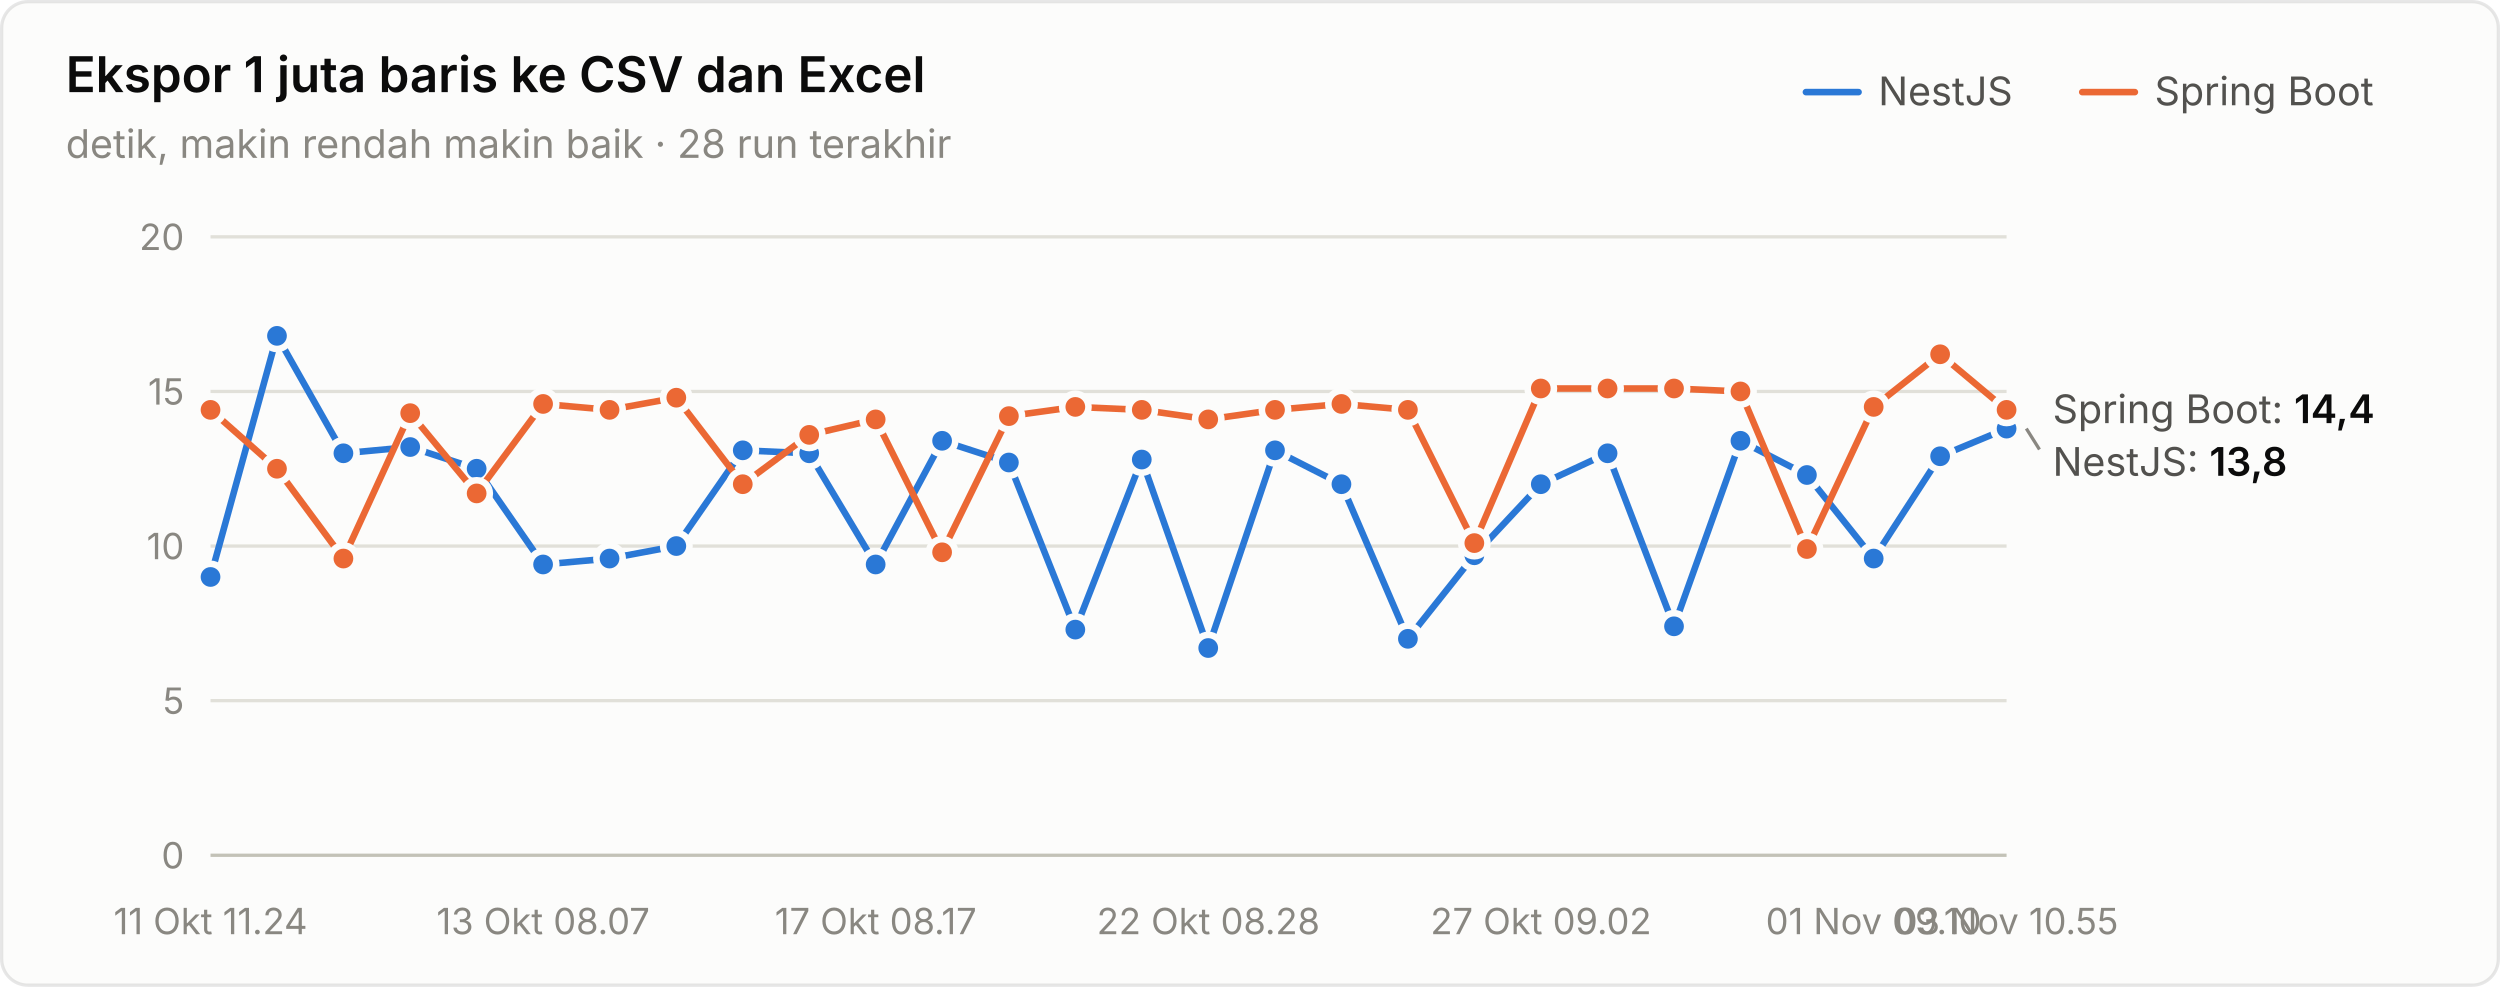
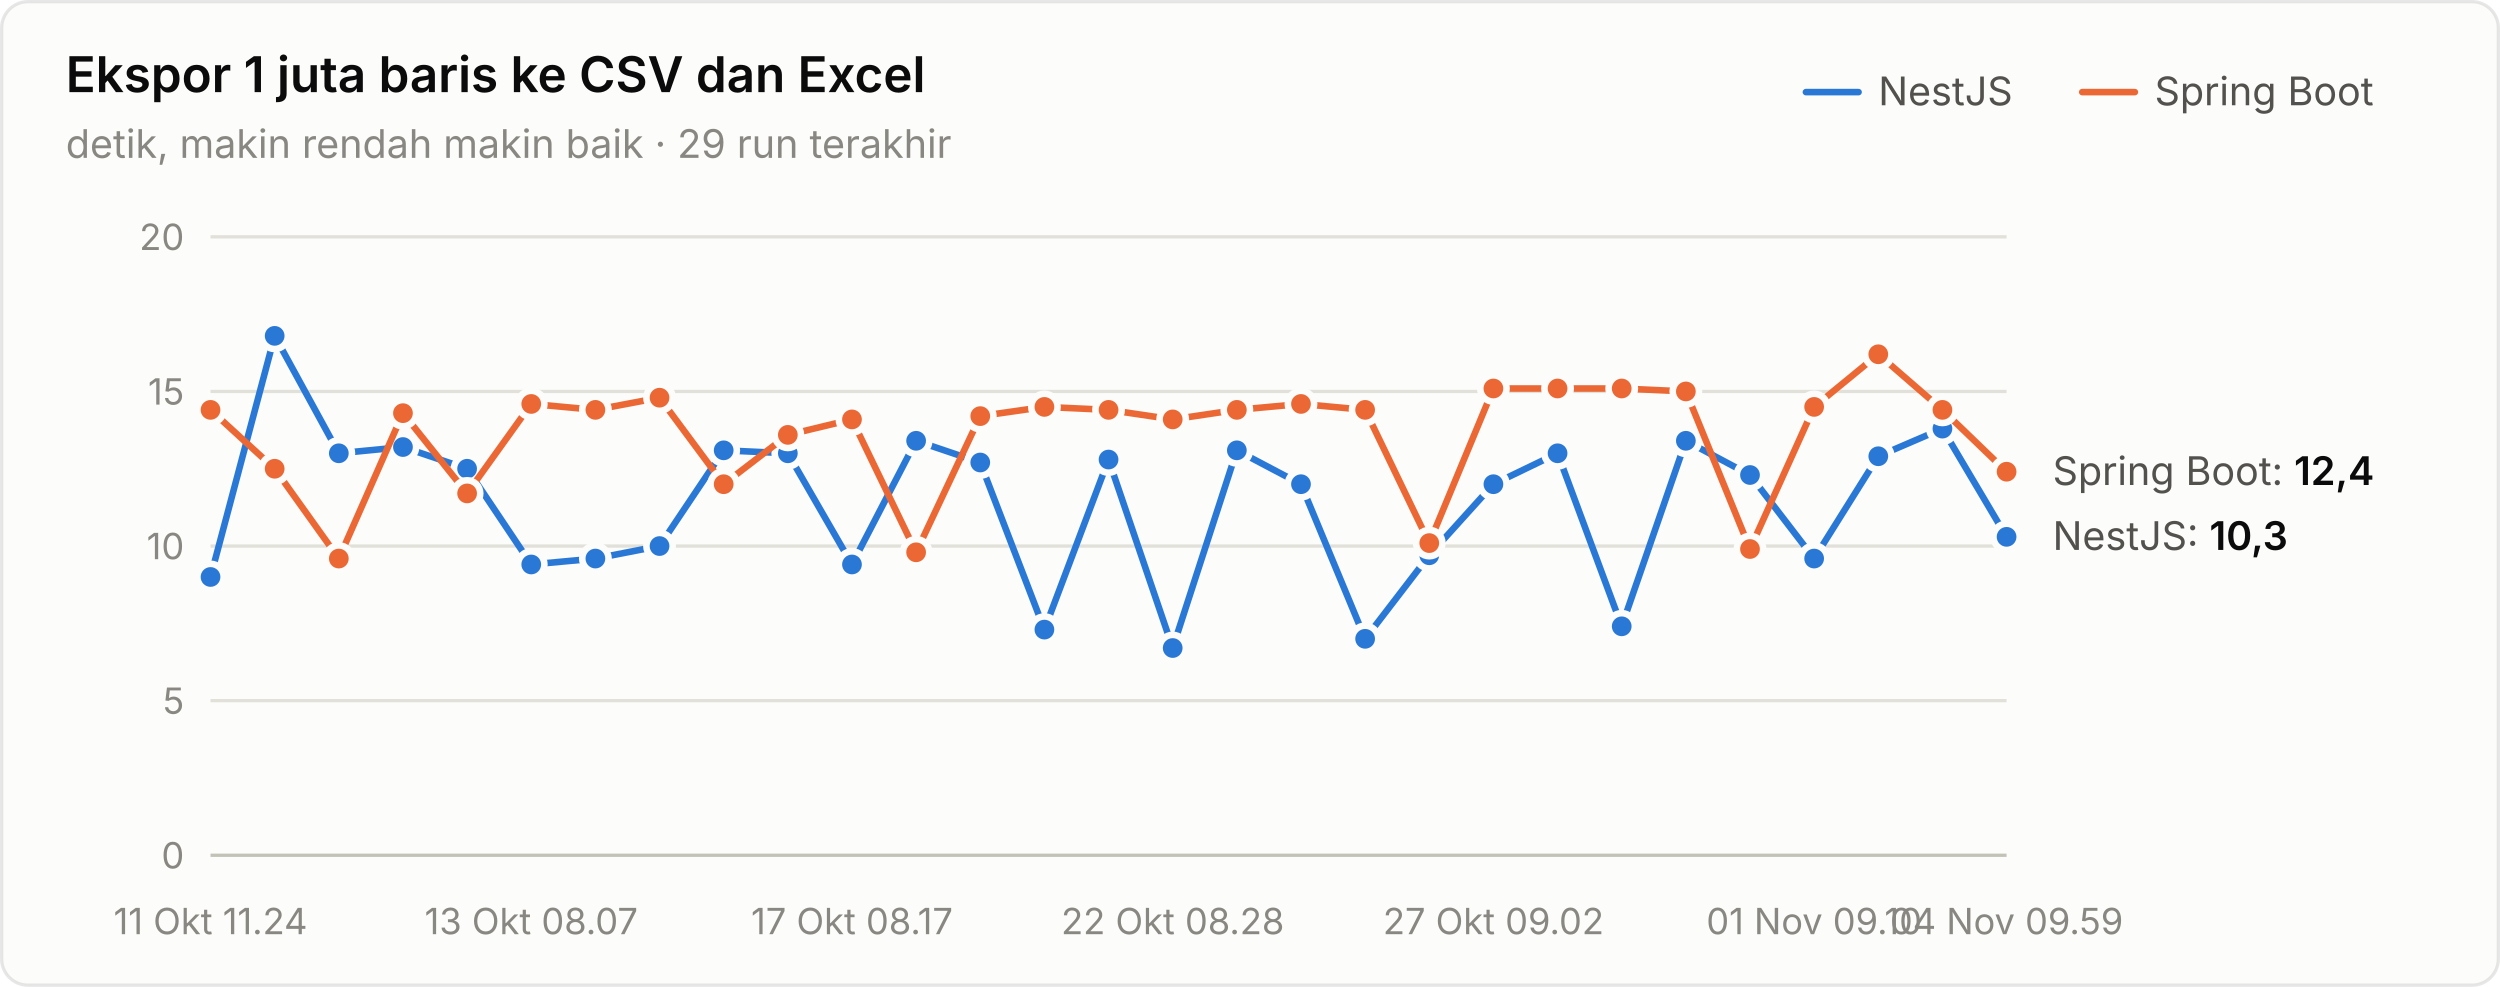
<svg xmlns="http://www.w3.org/2000/svg" width="760" height="300" viewBox="0 0 760 300" role="img" aria-label="Ekspor 1 juta baris ke CSV dan Excel">
  <style>text{font-family:system-ui,-apple-system,"Segoe UI",sans-serif}.angka{font-variant-numeric:tabular-nums}</style>
  <rect x="0.5" y="0.5" width="759" height="299" rx="8" fill="#fcfcfb" stroke="rgba(11,11,11,0.10)" />
  <text x="20" y="28" font-size="15" font-weight="600" fill="#0b0b0b">Ekspor 1 juta baris ke CSV dan Excel</text>
-   <text x="20" y="48" font-size="12" fill="#898781">detik, makin rendah makin baik · 28 run terakhir</text>
+   <text x="20" y="48" font-size="12" fill="#898781">detik, makin rendah makin baik · 29 run terakhir</text>
  <text x="655" y="32" font-size="12" fill="#52514e">Spring Boot</text>
  <line x1="633" y1="28" x2="649" y2="28" stroke="#eb6834" stroke-width="2" stroke-linecap="round" />
  <text x="571" y="32" font-size="12" fill="#52514e">NestJS</text>
  <line x1="549" y1="28" x2="565" y2="28" stroke="#2a78d6" stroke-width="2" stroke-linecap="round" />
  <line x1="64" y1="260" x2="610" y2="260" stroke="#c3c2b7" stroke-width="1" />
  <text class="angka" x="56" y="264" font-size="11" text-anchor="end" fill="#898781">0</text>
  <line x1="64" y1="213" x2="610" y2="213" stroke="#e1e0d9" stroke-width="1" />
  <text class="angka" x="56" y="217" font-size="11" text-anchor="end" fill="#898781">5</text>
  <line x1="64" y1="166" x2="610" y2="166" stroke="#e1e0d9" stroke-width="1" />
  <text class="angka" x="56" y="170" font-size="11" text-anchor="end" fill="#898781">10</text>
  <line x1="64" y1="119" x2="610" y2="119" stroke="#e1e0d9" stroke-width="1" />
  <text class="angka" x="56" y="123" font-size="11" text-anchor="end" fill="#898781">15</text>
  <line x1="64" y1="72" x2="610" y2="72" stroke="#e1e0d9" stroke-width="1" />
  <text class="angka" x="56" y="76" font-size="11" text-anchor="end" fill="#898781">20</text>
  <text x="64" y="284" font-size="11" text-anchor="middle" fill="#898781">11 Okt 11.24</text>
-   <text x="165.111" y="284" font-size="11" text-anchor="middle" fill="#898781">13 Okt 08.07</text>
-   <text x="266.222" y="284" font-size="11" text-anchor="middle" fill="#898781">17 Okt 08.17</text>
-   <text x="367.333" y="284" font-size="11" text-anchor="middle" fill="#898781">22 Okt 08.28</text>
-   <text x="468.444" y="284" font-size="11" text-anchor="middle" fill="#898781">27 Okt 09.02</text>
-   <text x="569.556" y="284" font-size="11" text-anchor="middle" fill="#898781">01 Nov 09.10</text>
-   <text x="610" y="284" font-size="11" text-anchor="middle" fill="#898781">03 Nov 10.55</text>
-   <path d="M64.0,175.4 L84.2,102.1 L104.4,137.8 L124.7,135.9 L144.9,142.5 L165.1,171.6 L185.3,169.8 L205.6,166.0 L225.8,136.9 L246.0,137.8 L266.2,171.6 L286.4,134.0 L306.7,140.6 L326.9,191.4 L347.1,139.7 L367.3,197.0 L387.6,136.9 L407.8,147.2 L428.0,194.2 L448.2,168.8 L468.4,147.2 L488.7,137.8 L508.9,190.4 L529.1,134.0 L549.3,144.4 L569.6,169.8 L589.8,138.7 L610.0,130.3" fill="none" stroke="#2a78d6" stroke-width="2" stroke-linejoin="round" stroke-linecap="round" />
+   <text x="161.5" y="284" font-size="11" text-anchor="middle" fill="#898781">13 Okt 08.07</text>
+   <text x="259" y="284" font-size="11" text-anchor="middle" fill="#898781">17 Okt 08.17</text>
+   <text x="356.5" y="284" font-size="11" text-anchor="middle" fill="#898781">22 Okt 08.28</text>
+   <text x="454" y="284" font-size="11" text-anchor="middle" fill="#898781">27 Okt 09.02</text>
+   <text x="551.5" y="284" font-size="11" text-anchor="middle" fill="#898781">01 Nov 09.10</text>
+   <text x="610" y="284" font-size="11" text-anchor="middle" fill="#898781">04 Nov 09.59</text>
+   <path d="M64.0,175.4 L83.5,102.1 L103.0,137.8 L122.5,135.9 L142.0,142.5 L161.5,171.6 L181.0,169.8 L200.5,166.0 L220.0,136.9 L239.5,137.8 L259.0,171.6 L278.5,134.0 L298.0,140.6 L317.5,191.4 L337.0,139.7 L356.5,197.0 L376.0,136.9 L395.5,147.2 L415.0,194.2 L434.5,168.8 L454.0,147.2 L473.5,137.8 L493.0,190.4 L512.5,134.0 L532.0,144.4 L551.5,169.8 L571.0,138.7 L590.5,130.3 L610.0,163.2" fill="none" stroke="#2a78d6" stroke-width="2" stroke-linejoin="round" stroke-linecap="round" />
  <circle cx="64.0" cy="175.4" r="4" fill="#2a78d6" stroke="#fcfcfb" stroke-width="2" />
-   <circle cx="84.2" cy="102.1" r="4" fill="#2a78d6" stroke="#fcfcfb" stroke-width="2" />
-   <circle cx="104.4" cy="137.8" r="4" fill="#2a78d6" stroke="#fcfcfb" stroke-width="2" />
-   <circle cx="124.7" cy="135.9" r="4" fill="#2a78d6" stroke="#fcfcfb" stroke-width="2" />
-   <circle cx="144.9" cy="142.5" r="4" fill="#2a78d6" stroke="#fcfcfb" stroke-width="2" />
-   <circle cx="165.1" cy="171.6" r="4" fill="#2a78d6" stroke="#fcfcfb" stroke-width="2" />
-   <circle cx="185.3" cy="169.8" r="4" fill="#2a78d6" stroke="#fcfcfb" stroke-width="2" />
-   <circle cx="205.6" cy="166.0" r="4" fill="#2a78d6" stroke="#fcfcfb" stroke-width="2" />
-   <circle cx="225.8" cy="136.9" r="4" fill="#2a78d6" stroke="#fcfcfb" stroke-width="2" />
-   <circle cx="246.0" cy="137.8" r="4" fill="#2a78d6" stroke="#fcfcfb" stroke-width="2" />
-   <circle cx="266.2" cy="171.6" r="4" fill="#2a78d6" stroke="#fcfcfb" stroke-width="2" />
-   <circle cx="286.4" cy="134.0" r="4" fill="#2a78d6" stroke="#fcfcfb" stroke-width="2" />
-   <circle cx="306.7" cy="140.6" r="4" fill="#2a78d6" stroke="#fcfcfb" stroke-width="2" />
-   <circle cx="326.9" cy="191.4" r="4" fill="#2a78d6" stroke="#fcfcfb" stroke-width="2" />
-   <circle cx="347.1" cy="139.7" r="4" fill="#2a78d6" stroke="#fcfcfb" stroke-width="2" />
-   <circle cx="367.3" cy="197.0" r="4" fill="#2a78d6" stroke="#fcfcfb" stroke-width="2" />
-   <circle cx="387.6" cy="136.9" r="4" fill="#2a78d6" stroke="#fcfcfb" stroke-width="2" />
-   <circle cx="407.8" cy="147.2" r="4" fill="#2a78d6" stroke="#fcfcfb" stroke-width="2" />
-   <circle cx="428.0" cy="194.2" r="4" fill="#2a78d6" stroke="#fcfcfb" stroke-width="2" />
-   <circle cx="448.2" cy="168.8" r="4" fill="#2a78d6" stroke="#fcfcfb" stroke-width="2" />
-   <circle cx="468.4" cy="147.2" r="4" fill="#2a78d6" stroke="#fcfcfb" stroke-width="2" />
-   <circle cx="488.7" cy="137.8" r="4" fill="#2a78d6" stroke="#fcfcfb" stroke-width="2" />
-   <circle cx="508.9" cy="190.4" r="4" fill="#2a78d6" stroke="#fcfcfb" stroke-width="2" />
-   <circle cx="529.1" cy="134.0" r="4" fill="#2a78d6" stroke="#fcfcfb" stroke-width="2" />
-   <circle cx="549.3" cy="144.4" r="4" fill="#2a78d6" stroke="#fcfcfb" stroke-width="2" />
-   <circle cx="569.6" cy="169.8" r="4" fill="#2a78d6" stroke="#fcfcfb" stroke-width="2" />
-   <circle cx="589.8" cy="138.7" r="4" fill="#2a78d6" stroke="#fcfcfb" stroke-width="2" />
-   <circle cx="610.0" cy="130.3" r="4" fill="#2a78d6" stroke="#fcfcfb" stroke-width="2" />
-   <path d="M64.0,124.6 L84.2,142.5 L104.4,169.8 L124.7,125.6 L144.9,150.0 L165.1,122.8 L185.3,124.6 L205.6,120.9 L225.8,147.2 L246.0,132.2 L266.2,127.5 L286.4,167.9 L306.7,126.5 L326.9,123.7 L347.1,124.6 L367.3,127.5 L387.6,124.6 L407.8,122.8 L428.0,124.6 L448.2,165.1 L468.4,118.1 L488.7,118.1 L508.9,118.1 L529.1,119.0 L549.3,166.9 L569.6,123.7 L589.8,107.7 L610.0,124.6" fill="none" stroke="#eb6834" stroke-width="2" stroke-linejoin="round" stroke-linecap="round" />
+   <circle cx="83.5" cy="102.1" r="4" fill="#2a78d6" stroke="#fcfcfb" stroke-width="2" />
+   <circle cx="103.0" cy="137.8" r="4" fill="#2a78d6" stroke="#fcfcfb" stroke-width="2" />
+   <circle cx="122.5" cy="135.9" r="4" fill="#2a78d6" stroke="#fcfcfb" stroke-width="2" />
+   <circle cx="142.0" cy="142.5" r="4" fill="#2a78d6" stroke="#fcfcfb" stroke-width="2" />
+   <circle cx="161.5" cy="171.6" r="4" fill="#2a78d6" stroke="#fcfcfb" stroke-width="2" />
+   <circle cx="181.0" cy="169.8" r="4" fill="#2a78d6" stroke="#fcfcfb" stroke-width="2" />
+   <circle cx="200.5" cy="166.0" r="4" fill="#2a78d6" stroke="#fcfcfb" stroke-width="2" />
+   <circle cx="220.0" cy="136.9" r="4" fill="#2a78d6" stroke="#fcfcfb" stroke-width="2" />
+   <circle cx="239.5" cy="137.8" r="4" fill="#2a78d6" stroke="#fcfcfb" stroke-width="2" />
+   <circle cx="259.0" cy="171.6" r="4" fill="#2a78d6" stroke="#fcfcfb" stroke-width="2" />
+   <circle cx="278.5" cy="134.0" r="4" fill="#2a78d6" stroke="#fcfcfb" stroke-width="2" />
+   <circle cx="298.0" cy="140.6" r="4" fill="#2a78d6" stroke="#fcfcfb" stroke-width="2" />
+   <circle cx="317.5" cy="191.4" r="4" fill="#2a78d6" stroke="#fcfcfb" stroke-width="2" />
+   <circle cx="337.0" cy="139.7" r="4" fill="#2a78d6" stroke="#fcfcfb" stroke-width="2" />
+   <circle cx="356.5" cy="197.0" r="4" fill="#2a78d6" stroke="#fcfcfb" stroke-width="2" />
+   <circle cx="376.0" cy="136.9" r="4" fill="#2a78d6" stroke="#fcfcfb" stroke-width="2" />
+   <circle cx="395.5" cy="147.2" r="4" fill="#2a78d6" stroke="#fcfcfb" stroke-width="2" />
+   <circle cx="415.0" cy="194.2" r="4" fill="#2a78d6" stroke="#fcfcfb" stroke-width="2" />
+   <circle cx="434.5" cy="168.8" r="4" fill="#2a78d6" stroke="#fcfcfb" stroke-width="2" />
+   <circle cx="454.0" cy="147.2" r="4" fill="#2a78d6" stroke="#fcfcfb" stroke-width="2" />
+   <circle cx="473.5" cy="137.8" r="4" fill="#2a78d6" stroke="#fcfcfb" stroke-width="2" />
+   <circle cx="493.0" cy="190.4" r="4" fill="#2a78d6" stroke="#fcfcfb" stroke-width="2" />
+   <circle cx="512.5" cy="134.0" r="4" fill="#2a78d6" stroke="#fcfcfb" stroke-width="2" />
+   <circle cx="532.0" cy="144.4" r="4" fill="#2a78d6" stroke="#fcfcfb" stroke-width="2" />
+   <circle cx="551.5" cy="169.8" r="4" fill="#2a78d6" stroke="#fcfcfb" stroke-width="2" />
+   <circle cx="571.0" cy="138.7" r="4" fill="#2a78d6" stroke="#fcfcfb" stroke-width="2" />
+   <circle cx="590.5" cy="130.3" r="4" fill="#2a78d6" stroke="#fcfcfb" stroke-width="2" />
+   <circle cx="610.0" cy="163.2" r="4" fill="#2a78d6" stroke="#fcfcfb" stroke-width="2" />
+   <path d="M64.0,124.6 L83.5,142.5 L103.0,169.8 L122.5,125.6 L142.0,150.0 L161.5,122.8 L181.0,124.6 L200.5,120.9 L220.0,147.2 L239.5,132.2 L259.0,127.5 L278.5,167.9 L298.0,126.5 L317.5,123.7 L337.0,124.6 L356.5,127.5 L376.0,124.6 L395.5,122.8 L415.0,124.6 L434.5,165.1 L454.0,118.1 L473.5,118.1 L493.0,118.1 L512.5,119.0 L532.0,166.9 L551.5,123.7 L571.0,107.7 L590.5,124.6 L610.0,143.4" fill="none" stroke="#eb6834" stroke-width="2" stroke-linejoin="round" stroke-linecap="round" />
  <circle cx="64.0" cy="124.6" r="4" fill="#eb6834" stroke="#fcfcfb" stroke-width="2" />
-   <circle cx="84.2" cy="142.5" r="4" fill="#eb6834" stroke="#fcfcfb" stroke-width="2" />
-   <circle cx="104.4" cy="169.8" r="4" fill="#eb6834" stroke="#fcfcfb" stroke-width="2" />
-   <circle cx="124.7" cy="125.6" r="4" fill="#eb6834" stroke="#fcfcfb" stroke-width="2" />
-   <circle cx="144.9" cy="150.0" r="4" fill="#eb6834" stroke="#fcfcfb" stroke-width="2" />
-   <circle cx="165.1" cy="122.8" r="4" fill="#eb6834" stroke="#fcfcfb" stroke-width="2" />
-   <circle cx="185.3" cy="124.6" r="4" fill="#eb6834" stroke="#fcfcfb" stroke-width="2" />
-   <circle cx="205.6" cy="120.9" r="4" fill="#eb6834" stroke="#fcfcfb" stroke-width="2" />
-   <circle cx="225.8" cy="147.2" r="4" fill="#eb6834" stroke="#fcfcfb" stroke-width="2" />
-   <circle cx="246.0" cy="132.2" r="4" fill="#eb6834" stroke="#fcfcfb" stroke-width="2" />
-   <circle cx="266.2" cy="127.5" r="4" fill="#eb6834" stroke="#fcfcfb" stroke-width="2" />
-   <circle cx="286.4" cy="167.9" r="4" fill="#eb6834" stroke="#fcfcfb" stroke-width="2" />
-   <circle cx="306.7" cy="126.5" r="4" fill="#eb6834" stroke="#fcfcfb" stroke-width="2" />
-   <circle cx="326.9" cy="123.7" r="4" fill="#eb6834" stroke="#fcfcfb" stroke-width="2" />
-   <circle cx="347.1" cy="124.6" r="4" fill="#eb6834" stroke="#fcfcfb" stroke-width="2" />
-   <circle cx="367.3" cy="127.5" r="4" fill="#eb6834" stroke="#fcfcfb" stroke-width="2" />
-   <circle cx="387.6" cy="124.6" r="4" fill="#eb6834" stroke="#fcfcfb" stroke-width="2" />
-   <circle cx="407.8" cy="122.8" r="4" fill="#eb6834" stroke="#fcfcfb" stroke-width="2" />
-   <circle cx="428.0" cy="124.6" r="4" fill="#eb6834" stroke="#fcfcfb" stroke-width="2" />
-   <circle cx="448.2" cy="165.1" r="4" fill="#eb6834" stroke="#fcfcfb" stroke-width="2" />
-   <circle cx="468.4" cy="118.1" r="4" fill="#eb6834" stroke="#fcfcfb" stroke-width="2" />
-   <circle cx="488.7" cy="118.1" r="4" fill="#eb6834" stroke="#fcfcfb" stroke-width="2" />
-   <circle cx="508.9" cy="118.1" r="4" fill="#eb6834" stroke="#fcfcfb" stroke-width="2" />
-   <circle cx="529.1" cy="119.0" r="4" fill="#eb6834" stroke="#fcfcfb" stroke-width="2" />
-   <circle cx="549.3" cy="166.9" r="4" fill="#eb6834" stroke="#fcfcfb" stroke-width="2" />
-   <circle cx="569.6" cy="123.7" r="4" fill="#eb6834" stroke="#fcfcfb" stroke-width="2" />
-   <circle cx="589.8" cy="107.7" r="4" fill="#eb6834" stroke="#fcfcfb" stroke-width="2" />
-   <circle cx="610.0" cy="124.6" r="4" fill="#eb6834" stroke="#fcfcfb" stroke-width="2" />
-   <text class="angka" x="624" y="128.64" font-size="12" fill="#52514e">Spring Boot: <tspan fill="#0b0b0b" font-weight="600">14,4</tspan>
+   <circle cx="83.5" cy="142.5" r="4" fill="#eb6834" stroke="#fcfcfb" stroke-width="2" />
+   <circle cx="103.0" cy="169.8" r="4" fill="#eb6834" stroke="#fcfcfb" stroke-width="2" />
+   <circle cx="122.5" cy="125.6" r="4" fill="#eb6834" stroke="#fcfcfb" stroke-width="2" />
+   <circle cx="142.0" cy="150.0" r="4" fill="#eb6834" stroke="#fcfcfb" stroke-width="2" />
+   <circle cx="161.5" cy="122.8" r="4" fill="#eb6834" stroke="#fcfcfb" stroke-width="2" />
+   <circle cx="181.0" cy="124.6" r="4" fill="#eb6834" stroke="#fcfcfb" stroke-width="2" />
+   <circle cx="200.5" cy="120.9" r="4" fill="#eb6834" stroke="#fcfcfb" stroke-width="2" />
+   <circle cx="220.0" cy="147.2" r="4" fill="#eb6834" stroke="#fcfcfb" stroke-width="2" />
+   <circle cx="239.5" cy="132.2" r="4" fill="#eb6834" stroke="#fcfcfb" stroke-width="2" />
+   <circle cx="259.0" cy="127.5" r="4" fill="#eb6834" stroke="#fcfcfb" stroke-width="2" />
+   <circle cx="278.5" cy="167.9" r="4" fill="#eb6834" stroke="#fcfcfb" stroke-width="2" />
+   <circle cx="298.0" cy="126.5" r="4" fill="#eb6834" stroke="#fcfcfb" stroke-width="2" />
+   <circle cx="317.5" cy="123.7" r="4" fill="#eb6834" stroke="#fcfcfb" stroke-width="2" />
+   <circle cx="337.0" cy="124.6" r="4" fill="#eb6834" stroke="#fcfcfb" stroke-width="2" />
+   <circle cx="356.5" cy="127.5" r="4" fill="#eb6834" stroke="#fcfcfb" stroke-width="2" />
+   <circle cx="376.0" cy="124.6" r="4" fill="#eb6834" stroke="#fcfcfb" stroke-width="2" />
+   <circle cx="395.5" cy="122.8" r="4" fill="#eb6834" stroke="#fcfcfb" stroke-width="2" />
+   <circle cx="415.0" cy="124.6" r="4" fill="#eb6834" stroke="#fcfcfb" stroke-width="2" />
+   <circle cx="434.5" cy="165.1" r="4" fill="#eb6834" stroke="#fcfcfb" stroke-width="2" />
+   <circle cx="454.0" cy="118.1" r="4" fill="#eb6834" stroke="#fcfcfb" stroke-width="2" />
+   <circle cx="473.5" cy="118.1" r="4" fill="#eb6834" stroke="#fcfcfb" stroke-width="2" />
+   <circle cx="493.0" cy="118.1" r="4" fill="#eb6834" stroke="#fcfcfb" stroke-width="2" />
+   <circle cx="512.5" cy="119.0" r="4" fill="#eb6834" stroke="#fcfcfb" stroke-width="2" />
+   <circle cx="532.0" cy="166.9" r="4" fill="#eb6834" stroke="#fcfcfb" stroke-width="2" />
+   <circle cx="551.5" cy="123.7" r="4" fill="#eb6834" stroke="#fcfcfb" stroke-width="2" />
+   <circle cx="571.0" cy="107.7" r="4" fill="#eb6834" stroke="#fcfcfb" stroke-width="2" />
+   <circle cx="590.5" cy="124.6" r="4" fill="#eb6834" stroke="#fcfcfb" stroke-width="2" />
+   <circle cx="610.0" cy="143.4" r="4" fill="#eb6834" stroke="#fcfcfb" stroke-width="2" />
+   <text class="angka" x="624" y="147.44" font-size="12" fill="#52514e">Spring Boot: <tspan fill="#0b0b0b" font-weight="600">12,4</tspan>
  </text>
-   <line x1="616" y1="130.28" x2="620" y2="136.64" stroke="#898781" stroke-width="1" />
-   <text class="angka" x="624" y="144.64" font-size="12" fill="#52514e">NestJS: <tspan fill="#0b0b0b" font-weight="600">13,8</tspan>
+   <text class="angka" x="624" y="167.18" font-size="12" fill="#52514e">NestJS: <tspan fill="#0b0b0b" font-weight="600">10,3</tspan>
  </text>
</svg>
